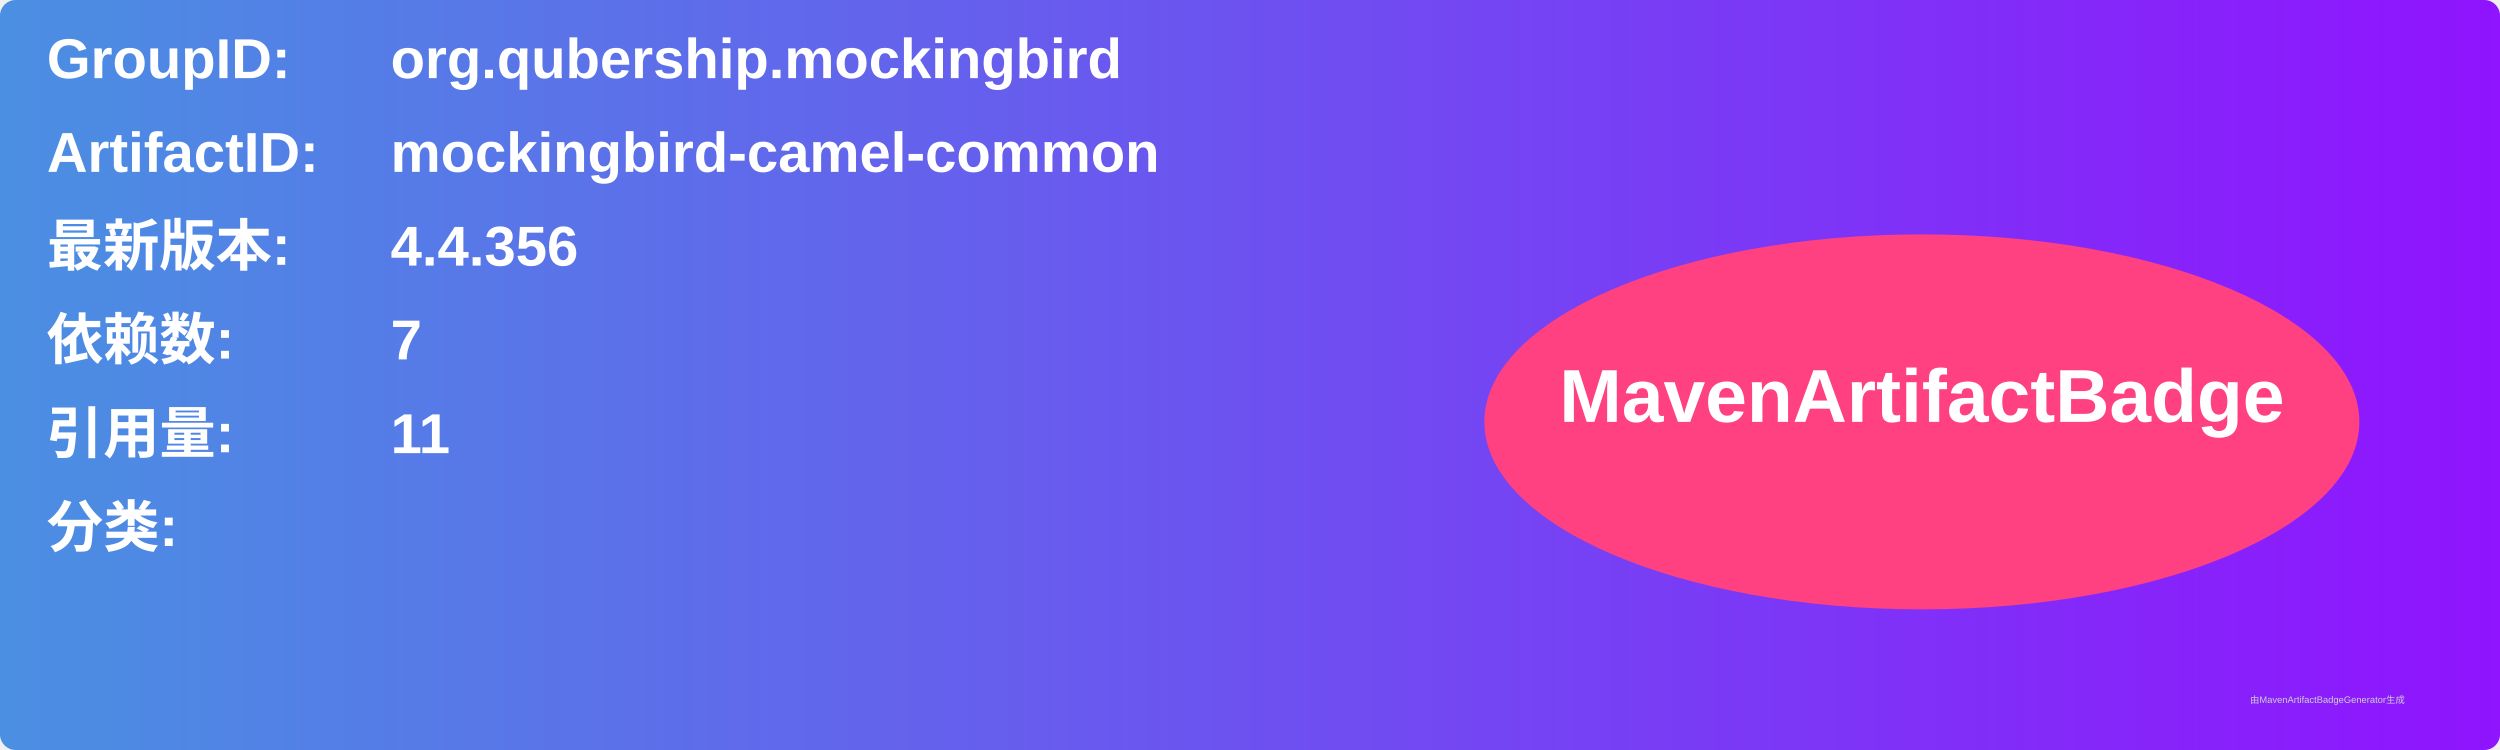
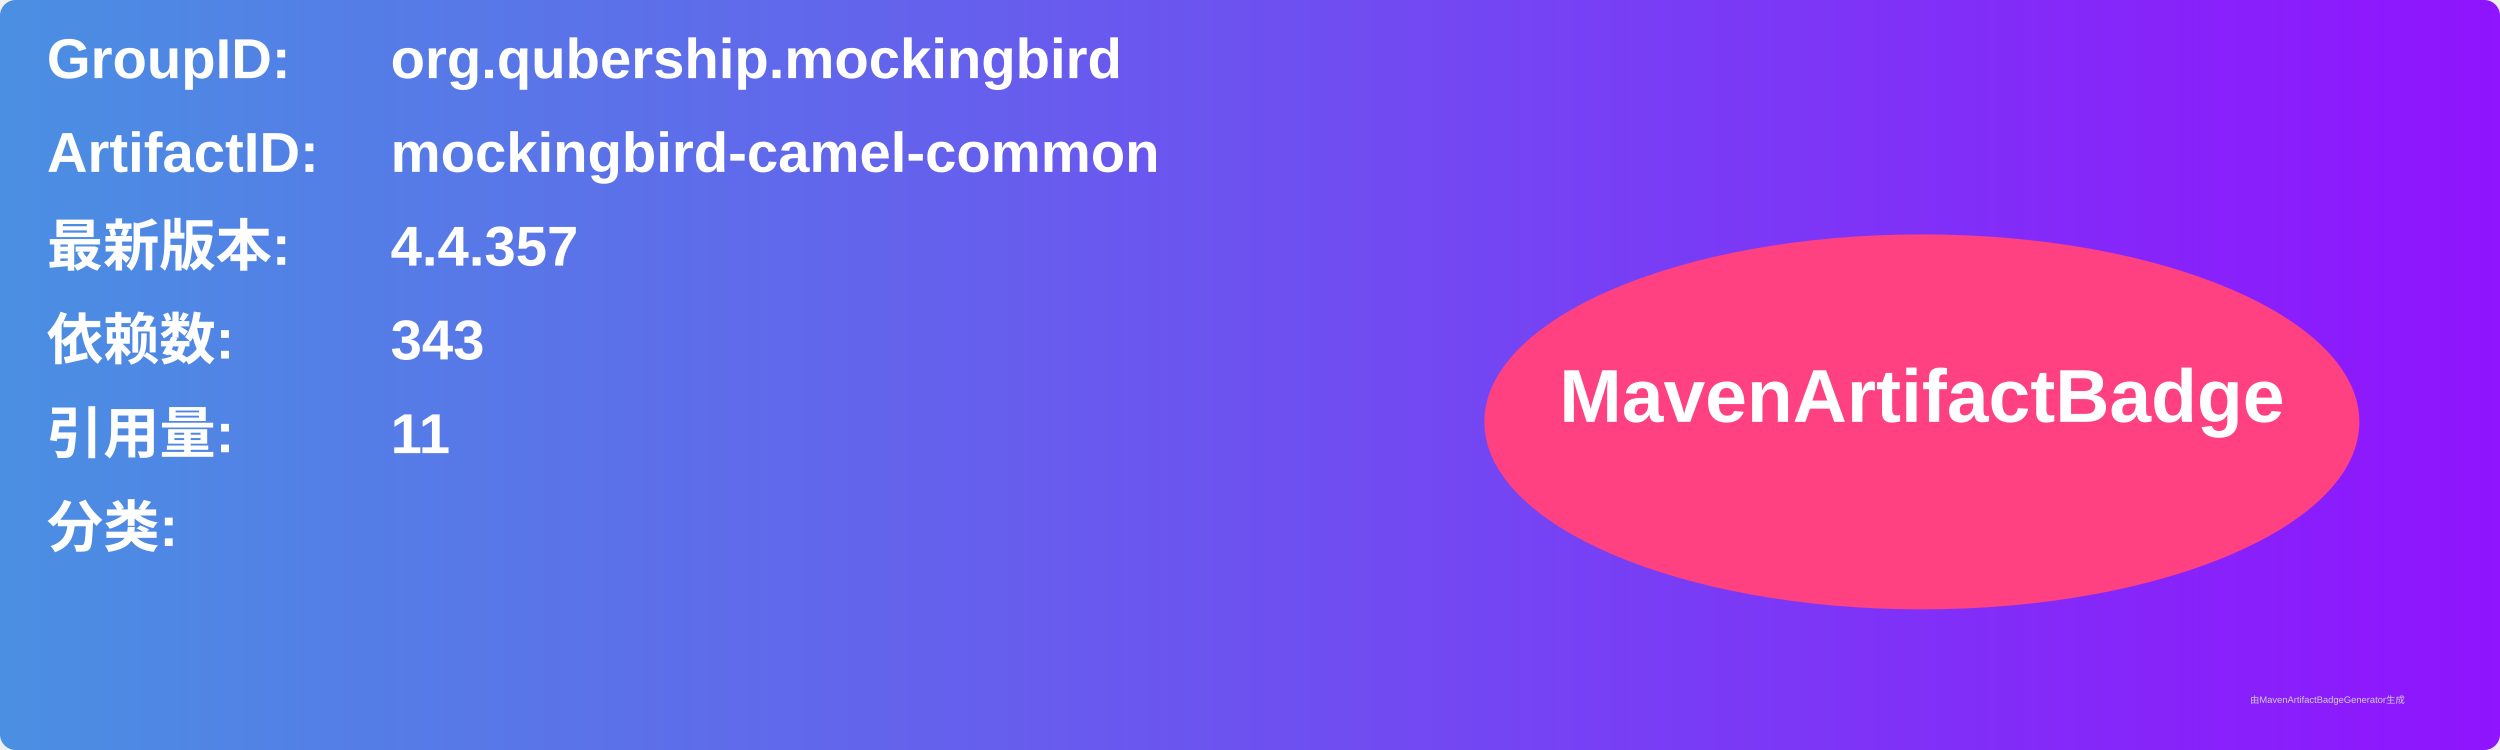
<svg xmlns="http://www.w3.org/2000/svg" width="800" height="240" viewBox="0 0 800 240">
  <linearGradient id="grad" x1="0%" y1="0%" x2="100%" y2="0%">
    <stop offset="0%" stop-color="#4a90e2" />
    <stop offset="100%" stop-color="#9013fe" />
  </linearGradient>
  <rect width="100%" height="100%" rx="5" ry="5" fill="url(#grad)" />
  <g transform="translate(15, 15)">
    <text x="0" y="10" font-family="Arial" font-size="18" fill="white" font-weight="bold" width="260">GroupID:</text>
    <text x="110" y="10" font-family="Arial" font-size="18" fill="white" font-weight="bold" width="460">org.qubership.mockingbird</text>
    <text x="0" y="40" font-family="Arial" font-size="18" fill="white" font-weight="bold" width="260">ArtifactID:</text>
    <text x="110" y="40" font-family="Arial" font-size="18" fill="white" font-weight="bold" width="460">mockingbird-camel-common</text>
    <text x="0" y="70" font-family="Arial" font-size="18" fill="white" font-weight="bold">最新版本:</text>
    <text x="110" y="70" font-family="Arial" font-size="18" fill="white" font-weight="bold">
-       <tspan font-weight="bold">4.4.356</tspan>
+       <tspan font-weight="bold">4.4.357</tspan>
    </text>
    <text x="0" y="100" font-family="Arial" font-size="18" fill="white" font-weight="bold">依赖数: </text>
    <text x="110" y="100" font-family="Arial" font-size="18" fill="white">
-       <tspan font-weight="bold">7</tspan>
+       <tspan font-weight="bold">343</tspan>
    </text>
    <text x="0" y="130" font-family="Arial" font-size="18" fill="white" font-weight="bold">引用量: </text>
    <text x="110" y="130" font-family="Arial" font-size="18" fill="white">
      <tspan font-weight="bold">11</tspan>
    </text>
    <text x="0" y="160" font-family="Arial" font-size="18" fill="white" font-weight="bold">分类:</text>
    <text x="10" y="190" font-family="Arial" font-size="10" fill="white">
      <tspan font-weight="bold" />
    </text>
    <ellipse cx="600" cy="120" rx="140" ry="60" fill="#ff4081" />
    <text x="600" y="120" text-anchor="middle" font-family="Arial" font-size="24" fill="white" font-weight="bold">MavenArtifactBadge</text>
  </g>
  <text x="720" y="225" font-family="Arial" font-size="3" fill="#d0d0d0">由MavenArtifactBadgeGenerator生成</text>
</svg>
